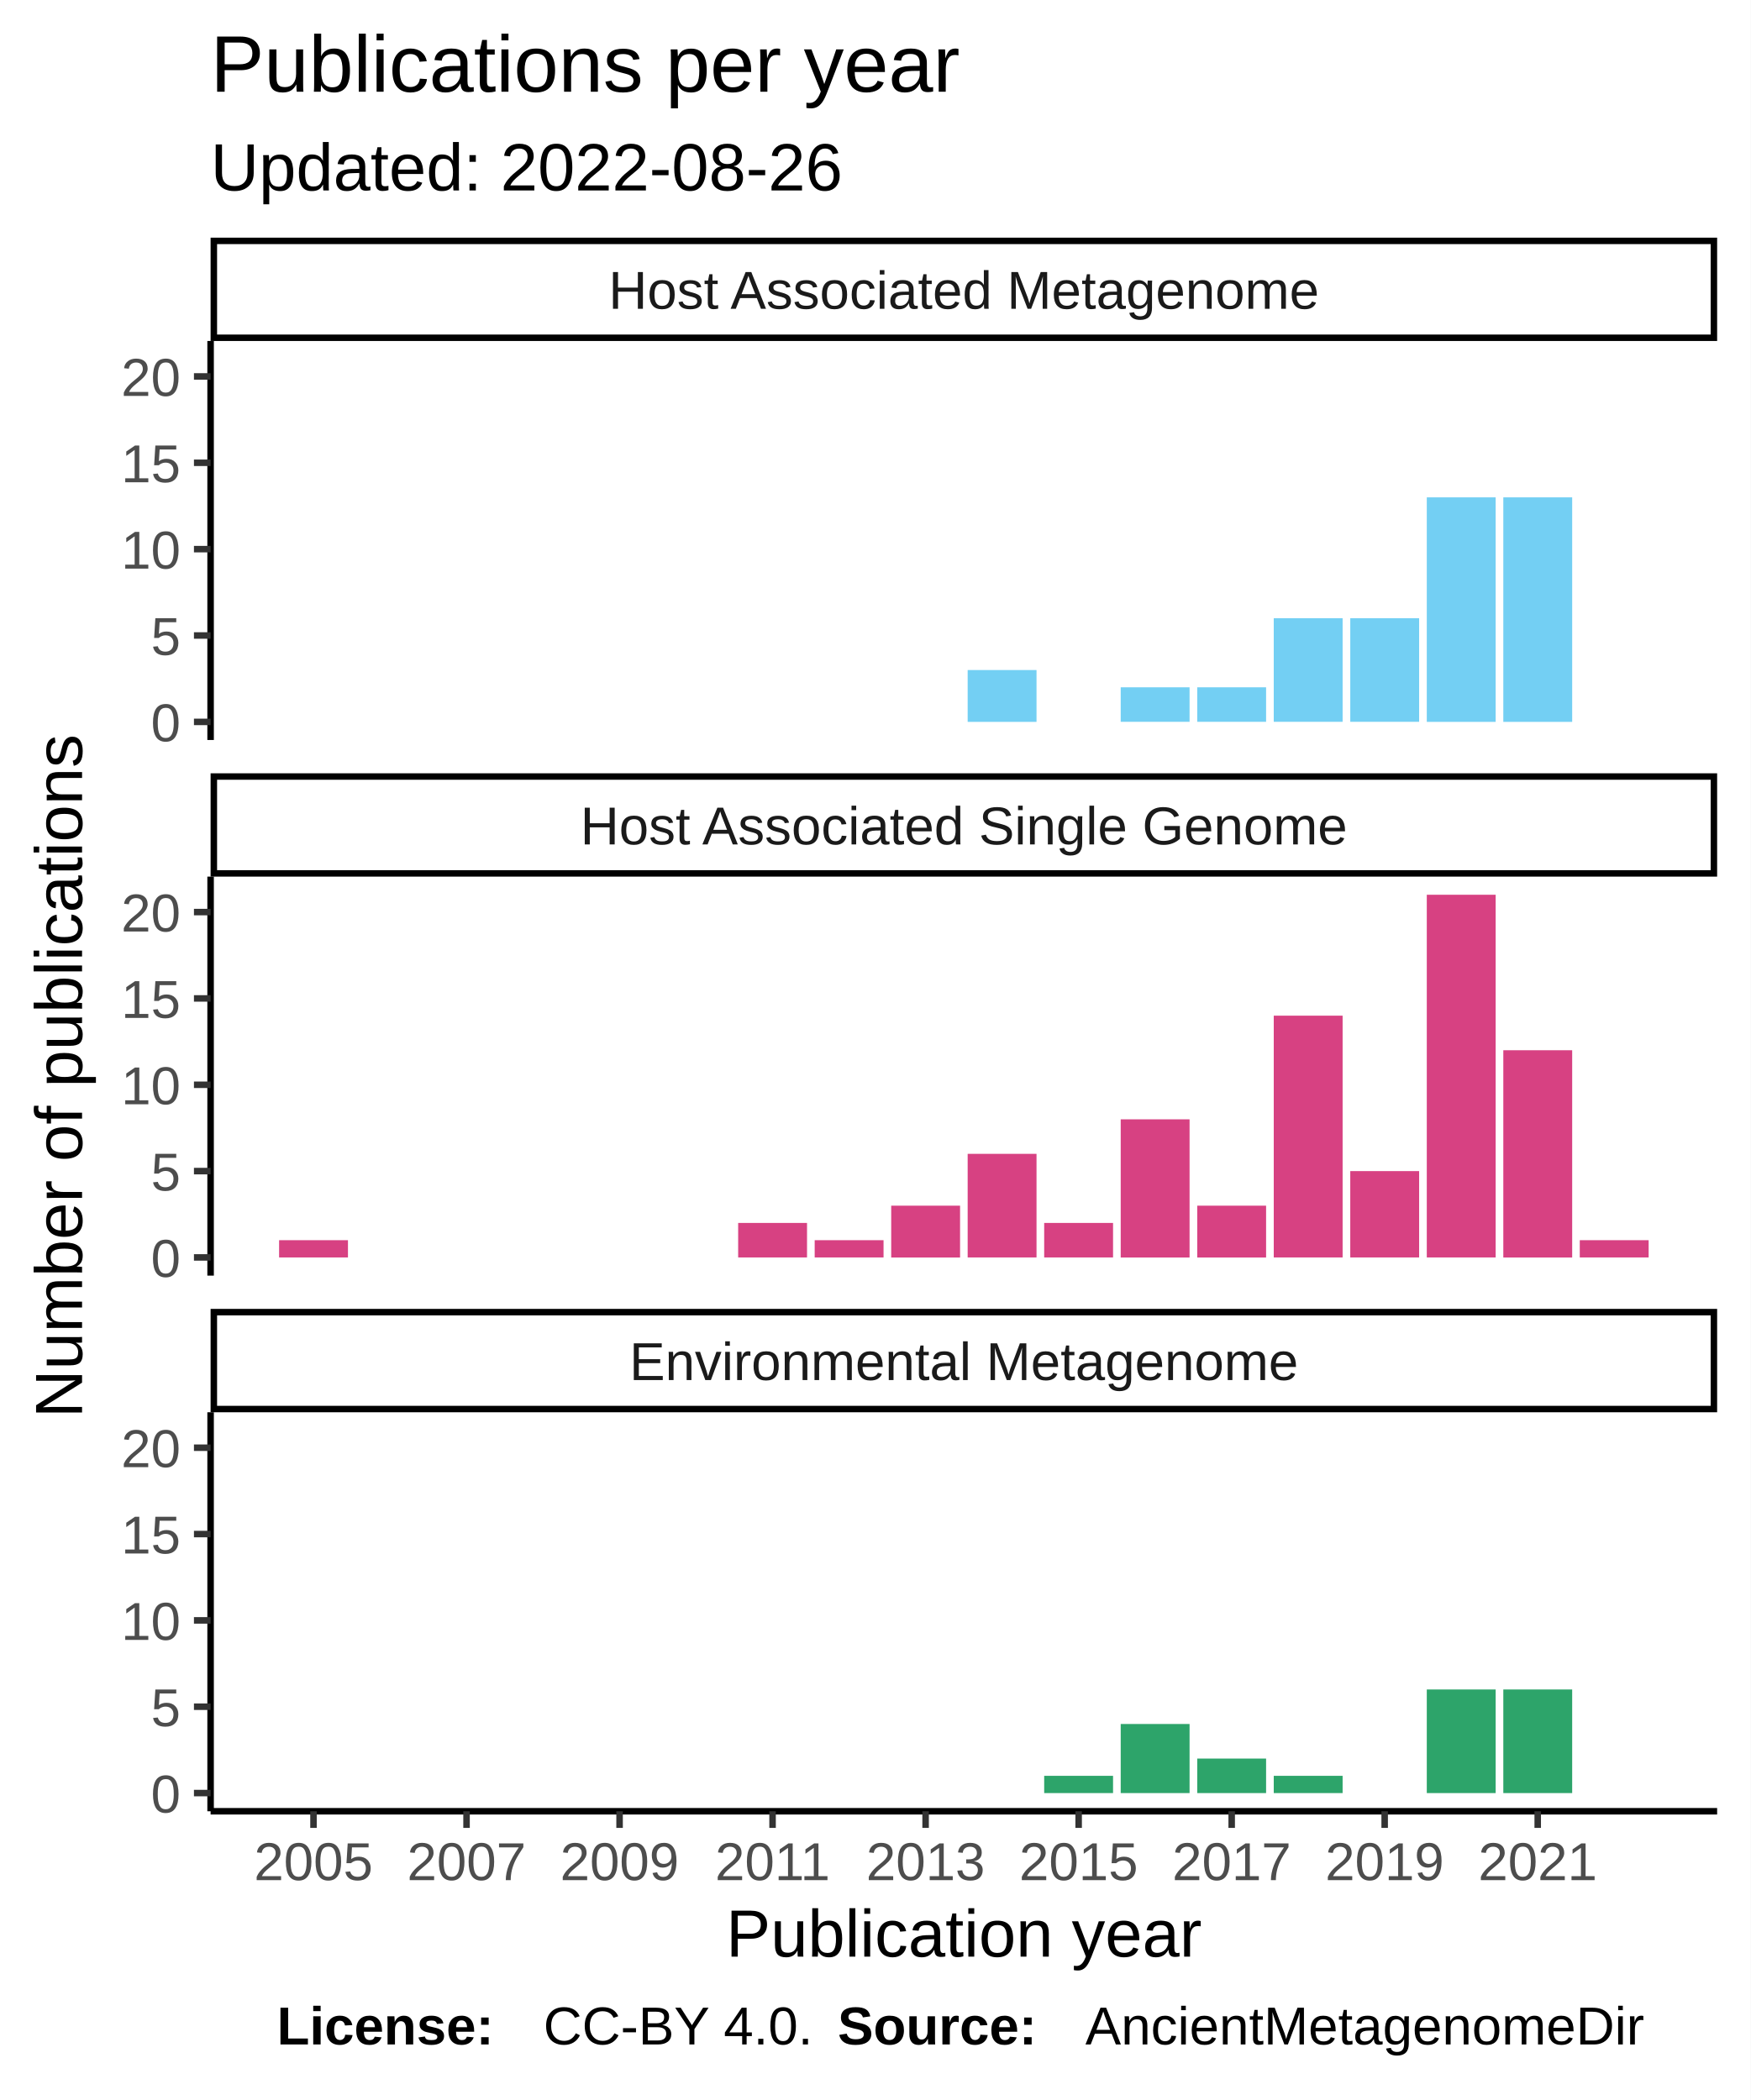
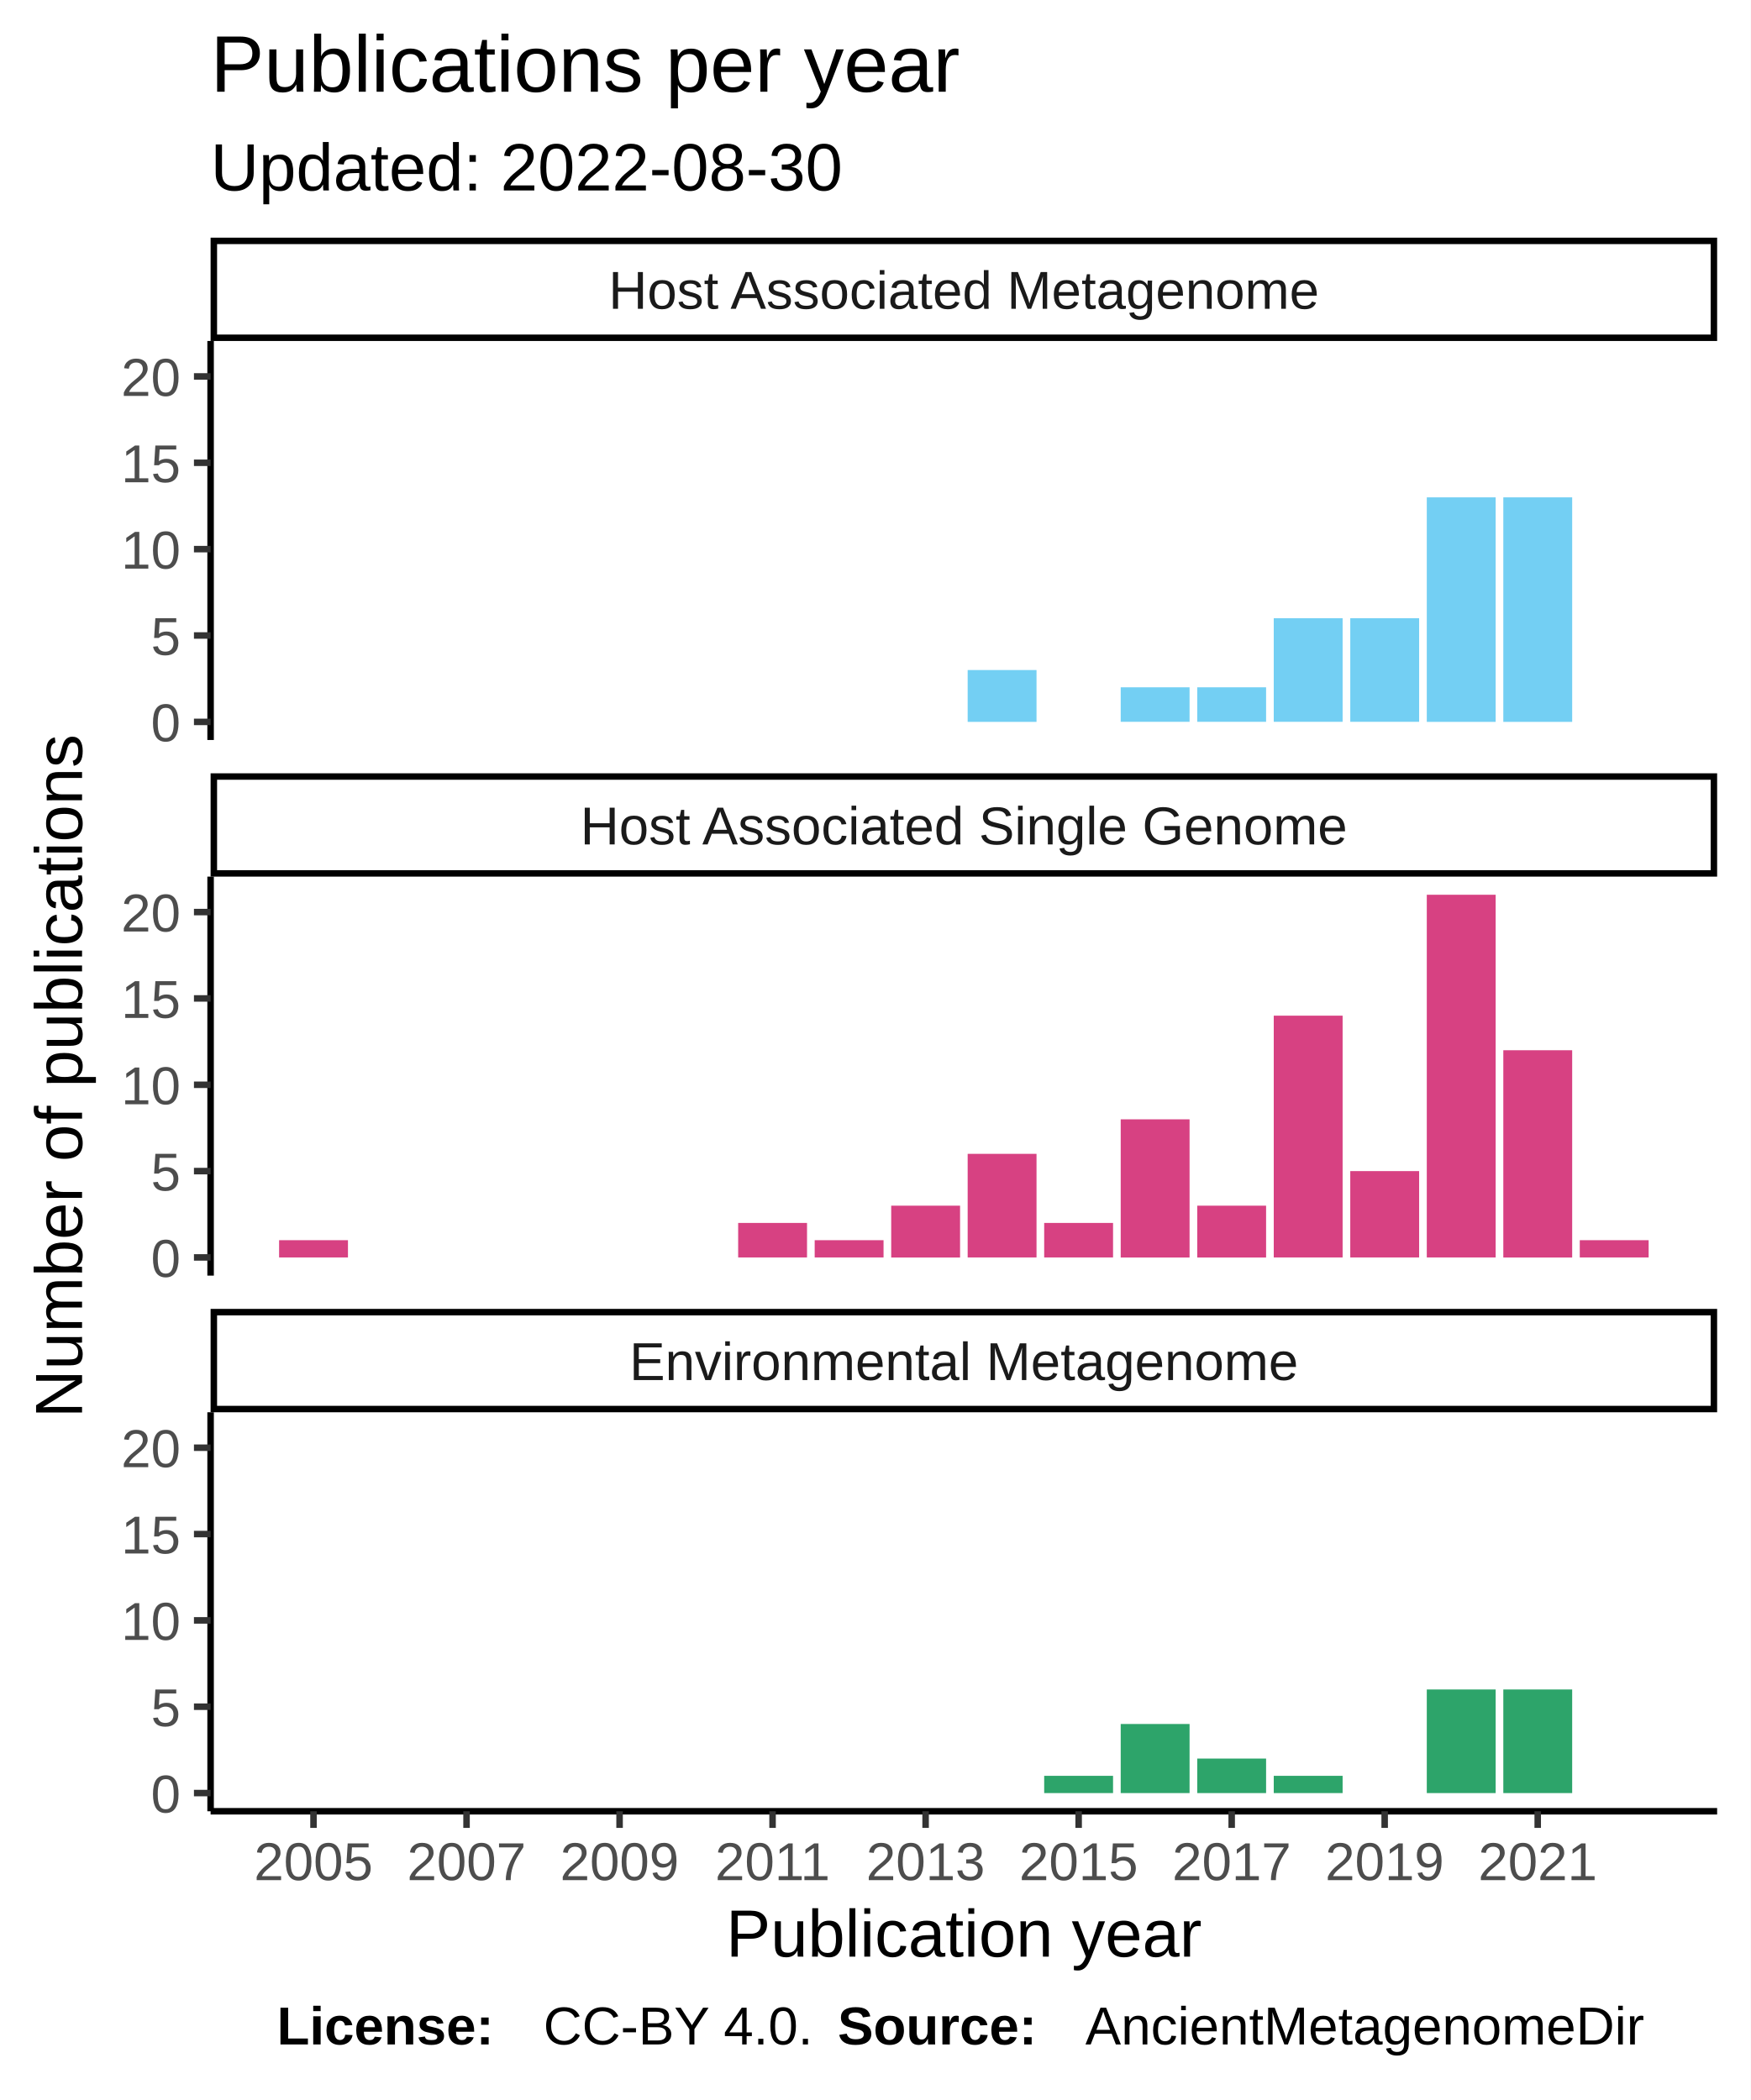
<svg xmlns="http://www.w3.org/2000/svg" class="svglite" width="288.00pt" height="345.60pt" viewBox="0 0 288.00 345.60">
  <defs>
    <style type="text/css">
    .svglite line, .svglite polyline, .svglite polygon, .svglite path, .svglite rect, .svglite circle {
      fill: none;
      stroke: #000000;
      stroke-linecap: round;
      stroke-linejoin: round;
      stroke-miterlimit: 10.00;
-     }
-     .svglite text {
-       white-space: pre;
    }
  </style>
  </defs>
  <rect width="100%" height="100%" style="stroke: none; fill: #FFFFFF;" />
  <defs>
    <clipPath id="cpMC4wMHwyODguMDB8MC4wMHwzNDUuNjA=">
      <rect x="0.00" y="0.00" width="288.00" height="345.60" />
    </clipPath>
  </defs>
  <g clip-path="url(#cpMC4wMHwyODguMDB8MC4wMHwzNDUuNjA=)">
    <rect x="0" y="0.00" width="288.00" height="345.60" style="stroke-width: 1.07; stroke: #FFFFFF; fill: #FFFFFF;" />
  </g>
  <defs>
    <clipPath id="cpMzQuNjV8MjgyLjUyfDU2LjEyfDEyMS43OA==">
      <rect x="34.65" y="56.12" width="247.87" height="65.66" />
    </clipPath>
  </defs>
  <g clip-path="url(#cpMzQuNjV8MjgyLjUyfDU2LjEyfDEyMS43OA==)">
    <rect x="34.65" y="56.12" width="247.87" height="65.66" style="stroke-width: 1.07; stroke: none; fill: #FFFFFF;" />
    <rect x="159.21" y="110.27" width="11.33" height="8.53" style="stroke-width: 1.07; stroke: none; stroke-linecap: square; stroke-linejoin: miter; fill: #73CFF3;" />
    <rect x="184.39" y="113.11" width="11.33" height="5.68" style="stroke-width: 1.07; stroke: none; stroke-linecap: square; stroke-linejoin: miter; fill: #73CFF3;" />
    <rect x="196.98" y="113.11" width="11.33" height="5.68" style="stroke-width: 1.07; stroke: none; stroke-linecap: square; stroke-linejoin: miter; fill: #73CFF3;" />
    <rect x="209.57" y="101.74" width="11.33" height="17.05" style="stroke-width: 1.07; stroke: none; stroke-linecap: square; stroke-linejoin: miter; fill: #73CFF3;" />
    <rect x="222.16" y="101.74" width="11.33" height="17.05" style="stroke-width: 1.07; stroke: none; stroke-linecap: square; stroke-linejoin: miter; fill: #73CFF3;" />
    <rect x="234.75" y="81.85" width="11.33" height="36.95" style="stroke-width: 1.07; stroke: none; stroke-linecap: square; stroke-linejoin: miter; fill: #73CFF3;" />
    <rect x="247.34" y="81.85" width="11.33" height="36.95" style="stroke-width: 1.07; stroke: none; stroke-linecap: square; stroke-linejoin: miter; fill: #73CFF3;" />
  </g>
  <g clip-path="url(#cpMC4wMHwyODguMDB8MC4wMHwzNDUuNjA=)">
</g>
  <defs>
    <clipPath id="cpMzQuNjV8MjgyLjUyfDE0NC4yN3wyMDkuOTM=">
      <rect x="34.65" y="144.27" width="247.87" height="65.66" />
    </clipPath>
  </defs>
  <g clip-path="url(#cpMzQuNjV8MjgyLjUyfDE0NC4yN3wyMDkuOTM=)">
    <rect x="34.65" y="144.27" width="247.87" height="65.66" style="stroke-width: 1.07; stroke: none; fill: #FFFFFF;" />
    <rect x="45.92" y="204.10" width="11.33" height="2.84" style="stroke-width: 1.07; stroke: none; stroke-linecap: square; stroke-linejoin: miter; fill: #D74182;" />
    <rect x="121.45" y="201.26" width="11.33" height="5.68" style="stroke-width: 1.07; stroke: none; stroke-linecap: square; stroke-linejoin: miter; fill: #D74182;" />
    <rect x="134.04" y="204.10" width="11.33" height="2.84" style="stroke-width: 1.07; stroke: none; stroke-linecap: square; stroke-linejoin: miter; fill: #D74182;" />
    <rect x="146.63" y="198.42" width="11.33" height="8.53" style="stroke-width: 1.07; stroke: none; stroke-linecap: square; stroke-linejoin: miter; fill: #D74182;" />
    <rect x="159.21" y="189.89" width="11.33" height="17.05" style="stroke-width: 1.07; stroke: none; stroke-linecap: square; stroke-linejoin: miter; fill: #D74182;" />
    <rect x="171.80" y="201.26" width="11.33" height="5.68" style="stroke-width: 1.07; stroke: none; stroke-linecap: square; stroke-linejoin: miter; fill: #D74182;" />
    <rect x="184.39" y="184.21" width="11.33" height="22.74" style="stroke-width: 1.07; stroke: none; stroke-linecap: square; stroke-linejoin: miter; fill: #D74182;" />
    <rect x="196.98" y="198.42" width="11.33" height="8.53" style="stroke-width: 1.07; stroke: none; stroke-linecap: square; stroke-linejoin: miter; fill: #D74182;" />
    <rect x="209.57" y="167.15" width="11.33" height="39.79" style="stroke-width: 1.07; stroke: none; stroke-linecap: square; stroke-linejoin: miter; fill: #D74182;" />
    <rect x="222.16" y="192.73" width="11.33" height="14.21" style="stroke-width: 1.07; stroke: none; stroke-linecap: square; stroke-linejoin: miter; fill: #D74182;" />
    <rect x="234.75" y="147.25" width="11.33" height="59.69" style="stroke-width: 1.07; stroke: none; stroke-linecap: square; stroke-linejoin: miter; fill: #D74182;" />
    <rect x="247.34" y="172.84" width="11.33" height="34.11" style="stroke-width: 1.07; stroke: none; stroke-linecap: square; stroke-linejoin: miter; fill: #D74182;" />
    <rect x="259.92" y="204.10" width="11.33" height="2.84" style="stroke-width: 1.07; stroke: none; stroke-linecap: square; stroke-linejoin: miter; fill: #D74182;" />
  </g>
  <g clip-path="url(#cpMC4wMHwyODguMDB8MC4wMHwzNDUuNjA=)">
</g>
  <defs>
    <clipPath id="cpMzQuNjV8MjgyLjUyfDIzMi40MnwyOTguMDg=">
      <rect x="34.65" y="232.42" width="247.87" height="65.66" />
    </clipPath>
  </defs>
  <g clip-path="url(#cpMzQuNjV8MjgyLjUyfDIzMi40MnwyOTguMDg=)">
    <rect x="34.65" y="232.42" width="247.87" height="65.66" style="stroke-width: 1.07; stroke: none; fill: #FFFFFF;" />
    <rect x="171.80" y="292.25" width="11.33" height="2.84" style="stroke-width: 1.07; stroke: none; stroke-linecap: square; stroke-linejoin: miter; fill: #2DA46A;" />
    <rect x="184.39" y="283.72" width="11.33" height="11.37" style="stroke-width: 1.07; stroke: none; stroke-linecap: square; stroke-linejoin: miter; fill: #2DA46A;" />
    <rect x="196.98" y="289.41" width="11.33" height="5.68" style="stroke-width: 1.07; stroke: none; stroke-linecap: square; stroke-linejoin: miter; fill: #2DA46A;" />
    <rect x="209.57" y="292.25" width="11.33" height="2.84" style="stroke-width: 1.07; stroke: none; stroke-linecap: square; stroke-linejoin: miter; fill: #2DA46A;" />
    <rect x="234.75" y="278.04" width="11.33" height="17.05" style="stroke-width: 1.07; stroke: none; stroke-linecap: square; stroke-linejoin: miter; fill: #2DA46A;" />
    <rect x="247.34" y="278.04" width="11.33" height="17.05" style="stroke-width: 1.07; stroke: none; stroke-linecap: square; stroke-linejoin: miter; fill: #2DA46A;" />
  </g>
  <g clip-path="url(#cpMC4wMHwyODguMDB8MC4wMHwzNDUuNjA=)">
</g>
  <defs>
    <clipPath id="cpMzQuNjV8MjgyLjUyfDIxNS40MXwyMzIuNDI=">
      <rect x="34.65" y="215.41" width="247.87" height="17.01" />
    </clipPath>
  </defs>
  <g clip-path="url(#cpMzQuNjV8MjgyLjUyfDIxNS40MXwyMzIuNDI=)">
    <rect x="34.65" y="215.41" width="247.87" height="17.01" style="stroke-width: 2.13; fill: #FFFFFF;" />
-     <text x="158.59" y="227.12" text-anchor="middle" style="font-size: 8.80px;fill: #1A1A1A; font-family: &quot;Arial&quot;;" textLength="124.59px" lengthAdjust="spacingAndGlyphs">Environmental Metagenome</text>
+     <text x="158.59" y="227.12" text-anchor="middle" style="font-size: 8.80px; fill: #1A1A1A; font-family: Liberation Sans;" textLength="124.59px" lengthAdjust="spacingAndGlyphs">Environmental Metagenome</text>
  </g>
  <g clip-path="url(#cpMC4wMHwyODguMDB8MC4wMHwzNDUuNjA=)">
</g>
  <defs>
    <clipPath id="cpMzQuNjV8MjgyLjUyfDEyNy4yNnwxNDQuMjc=">
      <rect x="34.65" y="127.26" width="247.87" height="17.01" />
    </clipPath>
  </defs>
  <g clip-path="url(#cpMzQuNjV8MjgyLjUyfDEyNy4yNnwxNDQuMjc=)">
    <rect x="34.65" y="127.26" width="247.87" height="17.01" style="stroke-width: 2.13; fill: #FFFFFF;" />
-     <text x="158.59" y="138.97" text-anchor="middle" style="font-size: 8.80px;fill: #1A1A1A; font-family: &quot;Arial&quot;;" textLength="140.36px" lengthAdjust="spacingAndGlyphs">Host Associated Single Genome</text>
+     <text x="158.59" y="138.97" text-anchor="middle" style="font-size: 8.80px; fill: #1A1A1A; font-family: Liberation Sans;" textLength="140.36px" lengthAdjust="spacingAndGlyphs">Host Associated Single Genome</text>
  </g>
  <g clip-path="url(#cpMC4wMHwyODguMDB8MC4wMHwzNDUuNjA=)">
</g>
  <defs>
    <clipPath id="cpMzQuNjV8MjgyLjUyfDM5LjExfDU2LjEy">
      <rect x="34.65" y="39.11" width="247.87" height="17.01" />
    </clipPath>
  </defs>
  <g clip-path="url(#cpMzQuNjV8MjgyLjUyfDM5LjExfDU2LjEy)">
    <rect x="34.65" y="39.11" width="247.87" height="17.01" style="stroke-width: 2.13; fill: #FFFFFF;" />
-     <text x="158.59" y="50.82" text-anchor="middle" style="font-size: 8.80px;fill: #1A1A1A; font-family: &quot;Arial&quot;;" textLength="131.12px" lengthAdjust="spacingAndGlyphs">Host Associated Metagenome</text>
+     <text x="158.59" y="50.82" text-anchor="middle" style="font-size: 8.80px; fill: #1A1A1A; font-family: Liberation Sans;" textLength="131.12px" lengthAdjust="spacingAndGlyphs">Host Associated Metagenome</text>
  </g>
  <g clip-path="url(#cpMC4wMHwyODguMDB8MC4wMHwzNDUuNjA=)">
    <polyline points="34.65,298.08 282.52,298.08 " style="stroke-width: 1.07; stroke-linecap: butt;" />
    <polyline points="51.58,300.82 51.58,298.08 " style="stroke-width: 1.07; stroke: #333333; stroke-linecap: butt;" />
    <polyline points="76.76,300.82 76.76,298.08 " style="stroke-width: 1.07; stroke: #333333; stroke-linecap: butt;" />
    <polyline points="101.94,300.82 101.94,298.08 " style="stroke-width: 1.07; stroke: #333333; stroke-linecap: butt;" />
    <polyline points="127.11,300.82 127.11,298.08 " style="stroke-width: 1.07; stroke: #333333; stroke-linecap: butt;" />
    <polyline points="152.29,300.82 152.29,298.08 " style="stroke-width: 1.07; stroke: #333333; stroke-linecap: butt;" />
    <polyline points="177.47,300.82 177.47,298.08 " style="stroke-width: 1.07; stroke: #333333; stroke-linecap: butt;" />
    <polyline points="202.65,300.82 202.65,298.08 " style="stroke-width: 1.07; stroke: #333333; stroke-linecap: butt;" />
    <polyline points="227.82,300.82 227.82,298.08 " style="stroke-width: 1.07; stroke: #333333; stroke-linecap: butt;" />
    <polyline points="253.00,300.82 253.00,298.08 " style="stroke-width: 1.07; stroke: #333333; stroke-linecap: butt;" />
-     <text x="51.58" y="309.42" text-anchor="middle" style="font-size: 8.80px;fill: #4D4D4D; font-family: &quot;Arial&quot;;" textLength="22.38px" lengthAdjust="spacingAndGlyphs">2005</text>
-     <text x="76.76" y="309.42" text-anchor="middle" style="font-size: 8.80px;fill: #4D4D4D; font-family: &quot;Arial&quot;;" textLength="22.38px" lengthAdjust="spacingAndGlyphs">2007</text>
-     <text x="101.94" y="309.42" text-anchor="middle" style="font-size: 8.80px;fill: #4D4D4D; font-family: &quot;Arial&quot;;" textLength="22.38px" lengthAdjust="spacingAndGlyphs">2009</text>
-     <text x="127.11" y="309.42" text-anchor="middle" style="font-size: 8.80px;fill: #4D4D4D; font-family: &quot;Arial&quot;;" textLength="22.38px" lengthAdjust="spacingAndGlyphs">2011</text>
-     <text x="152.29" y="309.42" text-anchor="middle" style="font-size: 8.80px;fill: #4D4D4D; font-family: &quot;Arial&quot;;" textLength="22.38px" lengthAdjust="spacingAndGlyphs">2013</text>
-     <text x="177.47" y="309.42" text-anchor="middle" style="font-size: 8.80px;fill: #4D4D4D; font-family: &quot;Arial&quot;;" textLength="22.38px" lengthAdjust="spacingAndGlyphs">2015</text>
-     <text x="202.65" y="309.42" text-anchor="middle" style="font-size: 8.80px;fill: #4D4D4D; font-family: &quot;Arial&quot;;" textLength="22.38px" lengthAdjust="spacingAndGlyphs">2017</text>
-     <text x="227.82" y="309.42" text-anchor="middle" style="font-size: 8.80px;fill: #4D4D4D; font-family: &quot;Arial&quot;;" textLength="22.38px" lengthAdjust="spacingAndGlyphs">2019</text>
-     <text x="253.00" y="309.42" text-anchor="middle" style="font-size: 8.80px;fill: #4D4D4D; font-family: &quot;Arial&quot;;" textLength="22.38px" lengthAdjust="spacingAndGlyphs">2021</text>
+     <text x="51.58" y="309.42" text-anchor="middle" style="font-size: 8.80px; fill: #4D4D4D; font-family: Liberation Sans;" textLength="22.38px" lengthAdjust="spacingAndGlyphs">2005</text>
+     <text x="76.76" y="309.42" text-anchor="middle" style="font-size: 8.80px; fill: #4D4D4D; font-family: Liberation Sans;" textLength="22.38px" lengthAdjust="spacingAndGlyphs">2007</text>
+     <text x="101.94" y="309.42" text-anchor="middle" style="font-size: 8.80px; fill: #4D4D4D; font-family: Liberation Sans;" textLength="22.38px" lengthAdjust="spacingAndGlyphs">2009</text>
+     <text x="127.11" y="309.42" text-anchor="middle" style="font-size: 8.80px; fill: #4D4D4D; font-family: Liberation Sans;" textLength="22.38px" lengthAdjust="spacingAndGlyphs">2011</text>
+     <text x="152.29" y="309.42" text-anchor="middle" style="font-size: 8.80px; fill: #4D4D4D; font-family: Liberation Sans;" textLength="22.38px" lengthAdjust="spacingAndGlyphs">2013</text>
+     <text x="177.47" y="309.42" text-anchor="middle" style="font-size: 8.80px; fill: #4D4D4D; font-family: Liberation Sans;" textLength="22.38px" lengthAdjust="spacingAndGlyphs">2015</text>
+     <text x="202.65" y="309.42" text-anchor="middle" style="font-size: 8.80px; fill: #4D4D4D; font-family: Liberation Sans;" textLength="22.38px" lengthAdjust="spacingAndGlyphs">2017</text>
+     <text x="227.82" y="309.42" text-anchor="middle" style="font-size: 8.80px; fill: #4D4D4D; font-family: Liberation Sans;" textLength="22.38px" lengthAdjust="spacingAndGlyphs">2019</text>
+     <text x="253.00" y="309.42" text-anchor="middle" style="font-size: 8.80px; fill: #4D4D4D; font-family: Liberation Sans;" textLength="22.38px" lengthAdjust="spacingAndGlyphs">2021</text>
    <polyline points="34.65,121.78 34.65,56.12 " style="stroke-width: 1.07; stroke-linecap: butt;" />
-     <text x="29.72" y="122.00" text-anchor="end" style="font-size: 8.80px;fill: #4D4D4D; font-family: &quot;Arial&quot;;" textLength="5.59px" lengthAdjust="spacingAndGlyphs">0</text>
-     <text x="29.72" y="107.79" text-anchor="end" style="font-size: 8.80px;fill: #4D4D4D; font-family: &quot;Arial&quot;;" textLength="5.59px" lengthAdjust="spacingAndGlyphs">5</text>
-     <text x="29.72" y="93.58" text-anchor="end" style="font-size: 8.80px;fill: #4D4D4D; font-family: &quot;Arial&quot;;" textLength="11.19px" lengthAdjust="spacingAndGlyphs">10</text>
-     <text x="29.72" y="79.37" text-anchor="end" style="font-size: 8.80px;fill: #4D4D4D; font-family: &quot;Arial&quot;;" textLength="11.19px" lengthAdjust="spacingAndGlyphs">15</text>
-     <text x="29.72" y="65.16" text-anchor="end" style="font-size: 8.80px;fill: #4D4D4D; font-family: &quot;Arial&quot;;" textLength="11.19px" lengthAdjust="spacingAndGlyphs">20</text>
+     <text x="29.72" y="122.00" text-anchor="end" style="font-size: 8.80px; fill: #4D4D4D; font-family: Liberation Sans;" textLength="5.59px" lengthAdjust="spacingAndGlyphs">0</text>
+     <text x="29.72" y="107.79" text-anchor="end" style="font-size: 8.80px; fill: #4D4D4D; font-family: Liberation Sans;" textLength="5.59px" lengthAdjust="spacingAndGlyphs">5</text>
+     <text x="29.72" y="93.58" text-anchor="end" style="font-size: 8.80px; fill: #4D4D4D; font-family: Liberation Sans;" textLength="11.19px" lengthAdjust="spacingAndGlyphs">10</text>
+     <text x="29.72" y="79.37" text-anchor="end" style="font-size: 8.80px; fill: #4D4D4D; font-family: Liberation Sans;" textLength="11.19px" lengthAdjust="spacingAndGlyphs">15</text>
+     <text x="29.72" y="65.16" text-anchor="end" style="font-size: 8.80px; fill: #4D4D4D; font-family: Liberation Sans;" textLength="11.19px" lengthAdjust="spacingAndGlyphs">20</text>
    <polyline points="31.91,118.80 34.65,118.80 " style="stroke-width: 1.07; stroke: #333333; stroke-linecap: butt;" />
    <polyline points="31.91,104.58 34.65,104.58 " style="stroke-width: 1.07; stroke: #333333; stroke-linecap: butt;" />
    <polyline points="31.91,90.37 34.65,90.37 " style="stroke-width: 1.07; stroke: #333333; stroke-linecap: butt;" />
    <polyline points="31.91,76.16 34.65,76.16 " style="stroke-width: 1.07; stroke: #333333; stroke-linecap: butt;" />
    <polyline points="31.91,61.95 34.65,61.95 " style="stroke-width: 1.07; stroke: #333333; stroke-linecap: butt;" />
    <polyline points="34.65,209.93 34.65,144.27 " style="stroke-width: 1.07; stroke-linecap: butt;" />
-     <text x="29.72" y="210.15" text-anchor="end" style="font-size: 8.80px;fill: #4D4D4D; font-family: &quot;Arial&quot;;" textLength="5.59px" lengthAdjust="spacingAndGlyphs">0</text>
-     <text x="29.72" y="195.94" text-anchor="end" style="font-size: 8.80px;fill: #4D4D4D; font-family: &quot;Arial&quot;;" textLength="5.59px" lengthAdjust="spacingAndGlyphs">5</text>
-     <text x="29.72" y="181.73" text-anchor="end" style="font-size: 8.80px;fill: #4D4D4D; font-family: &quot;Arial&quot;;" textLength="11.19px" lengthAdjust="spacingAndGlyphs">10</text>
-     <text x="29.72" y="167.52" text-anchor="end" style="font-size: 8.80px;fill: #4D4D4D; font-family: &quot;Arial&quot;;" textLength="11.19px" lengthAdjust="spacingAndGlyphs">15</text>
-     <text x="29.72" y="153.30" text-anchor="end" style="font-size: 8.80px;fill: #4D4D4D; font-family: &quot;Arial&quot;;" textLength="11.19px" lengthAdjust="spacingAndGlyphs">20</text>
+     <text x="29.72" y="210.15" text-anchor="end" style="font-size: 8.80px; fill: #4D4D4D; font-family: Liberation Sans;" textLength="5.59px" lengthAdjust="spacingAndGlyphs">0</text>
+     <text x="29.72" y="195.94" text-anchor="end" style="font-size: 8.80px; fill: #4D4D4D; font-family: Liberation Sans;" textLength="5.59px" lengthAdjust="spacingAndGlyphs">5</text>
+     <text x="29.72" y="181.73" text-anchor="end" style="font-size: 8.80px; fill: #4D4D4D; font-family: Liberation Sans;" textLength="11.19px" lengthAdjust="spacingAndGlyphs">10</text>
+     <text x="29.72" y="167.52" text-anchor="end" style="font-size: 8.80px; fill: #4D4D4D; font-family: Liberation Sans;" textLength="11.19px" lengthAdjust="spacingAndGlyphs">15</text>
+     <text x="29.72" y="153.30" text-anchor="end" style="font-size: 8.80px; fill: #4D4D4D; font-family: Liberation Sans;" textLength="11.19px" lengthAdjust="spacingAndGlyphs">20</text>
    <polyline points="31.91,206.94 34.65,206.94 " style="stroke-width: 1.07; stroke: #333333; stroke-linecap: butt;" />
    <polyline points="31.91,192.73 34.65,192.73 " style="stroke-width: 1.07; stroke: #333333; stroke-linecap: butt;" />
    <polyline points="31.91,178.52 34.65,178.52 " style="stroke-width: 1.07; stroke: #333333; stroke-linecap: butt;" />
    <polyline points="31.91,164.31 34.65,164.31 " style="stroke-width: 1.07; stroke: #333333; stroke-linecap: butt;" />
    <polyline points="31.91,150.10 34.65,150.10 " style="stroke-width: 1.07; stroke: #333333; stroke-linecap: butt;" />
    <polyline points="34.65,298.08 34.65,232.42 " style="stroke-width: 1.07; stroke-linecap: butt;" />
-     <text x="29.72" y="298.30" text-anchor="end" style="font-size: 8.80px;fill: #4D4D4D; font-family: &quot;Arial&quot;;" textLength="5.59px" lengthAdjust="spacingAndGlyphs">0</text>
-     <text x="29.72" y="284.09" text-anchor="end" style="font-size: 8.80px;fill: #4D4D4D; font-family: &quot;Arial&quot;;" textLength="5.59px" lengthAdjust="spacingAndGlyphs">5</text>
-     <text x="29.72" y="269.88" text-anchor="end" style="font-size: 8.80px;fill: #4D4D4D; font-family: &quot;Arial&quot;;" textLength="11.19px" lengthAdjust="spacingAndGlyphs">10</text>
-     <text x="29.72" y="255.66" text-anchor="end" style="font-size: 8.80px;fill: #4D4D4D; font-family: &quot;Arial&quot;;" textLength="11.19px" lengthAdjust="spacingAndGlyphs">15</text>
-     <text x="29.72" y="241.45" text-anchor="end" style="font-size: 8.80px;fill: #4D4D4D; font-family: &quot;Arial&quot;;" textLength="11.19px" lengthAdjust="spacingAndGlyphs">20</text>
+     <text x="29.72" y="298.30" text-anchor="end" style="font-size: 8.80px; fill: #4D4D4D; font-family: Liberation Sans;" textLength="5.59px" lengthAdjust="spacingAndGlyphs">0</text>
+     <text x="29.72" y="284.09" text-anchor="end" style="font-size: 8.80px; fill: #4D4D4D; font-family: Liberation Sans;" textLength="5.59px" lengthAdjust="spacingAndGlyphs">5</text>
+     <text x="29.72" y="269.88" text-anchor="end" style="font-size: 8.80px; fill: #4D4D4D; font-family: Liberation Sans;" textLength="11.19px" lengthAdjust="spacingAndGlyphs">10</text>
+     <text x="29.72" y="255.66" text-anchor="end" style="font-size: 8.80px; fill: #4D4D4D; font-family: Liberation Sans;" textLength="11.19px" lengthAdjust="spacingAndGlyphs">15</text>
+     <text x="29.72" y="241.45" text-anchor="end" style="font-size: 8.80px; fill: #4D4D4D; font-family: Liberation Sans;" textLength="11.19px" lengthAdjust="spacingAndGlyphs">20</text>
    <polyline points="31.91,295.09 34.65,295.09 " style="stroke-width: 1.07; stroke: #333333; stroke-linecap: butt;" />
    <polyline points="31.91,280.88 34.65,280.88 " style="stroke-width: 1.07; stroke: #333333; stroke-linecap: butt;" />
    <polyline points="31.91,266.67 34.65,266.67 " style="stroke-width: 1.07; stroke: #333333; stroke-linecap: butt;" />
    <polyline points="31.91,252.46 34.65,252.46 " style="stroke-width: 1.07; stroke: #333333; stroke-linecap: butt;" />
    <polyline points="31.91,238.25 34.65,238.25 " style="stroke-width: 1.07; stroke: #333333; stroke-linecap: butt;" />
-     <text x="158.59" y="322.01" text-anchor="middle" style="font-size: 11.00px; font-family: &quot;Arial&quot;;" textLength="88.41px" lengthAdjust="spacingAndGlyphs">Publication year</text>
-     <text transform="translate(13.50,177.10) rotate(-90)" text-anchor="middle" style="font-size: 11.00px; font-family: &quot;Arial&quot;;" textLength="128.44px" lengthAdjust="spacingAndGlyphs">Number of publications</text>
-     <text x="34.65" y="31.34" style="font-size: 11.00px; font-family: &quot;Arial&quot;;" textLength="117.95px" lengthAdjust="spacingAndGlyphs">Updated: 2022-08-26</text>
-     <text x="34.65" y="15.10" style="font-size: 13.20px; font-family: &quot;Arial&quot;;" textLength="138.97px" lengthAdjust="spacingAndGlyphs">Publications per year</text>
-     <text x="45.55" y="336.46" style="font-size: 8.80px; font-weight: bold; font-family: &quot;Arial&quot;;" textLength="43.86px" lengthAdjust="spacingAndGlyphs">License: </text>
-     <text x="89.40" y="336.46" style="font-size: 8.80px; font-family: &quot;Arial&quot;;" textLength="48.43px" lengthAdjust="spacingAndGlyphs">CC-BY 4.0. </text>
-     <text x="137.83" y="336.46" style="font-size: 8.80px; font-weight: bold; font-family: &quot;Arial&quot;;" textLength="40.75px" lengthAdjust="spacingAndGlyphs">Source: </text>
-     <text x="178.58" y="336.46" style="font-size: 8.80px; font-family: &quot;Arial&quot;;" textLength="103.94px" lengthAdjust="spacingAndGlyphs">AncientMetagenomeDir</text>
+     <text x="158.59" y="322.01" text-anchor="middle" style="font-size: 11.00px; font-family: Liberation Sans;" textLength="88.41px" lengthAdjust="spacingAndGlyphs">Publication year</text>
+     <text transform="translate(13.50,177.10) rotate(-90)" text-anchor="middle" style="font-size: 11.00px; font-family: Liberation Sans;" textLength="128.44px" lengthAdjust="spacingAndGlyphs">Number of publications</text>
+     <text x="34.65" y="31.34" style="font-size: 11.00px; font-family: Liberation Sans;" textLength="117.95px" lengthAdjust="spacingAndGlyphs">Updated: 2022-08-30</text>
+     <text x="34.65" y="15.10" style="font-size: 13.20px; font-family: Liberation Sans;" textLength="138.97px" lengthAdjust="spacingAndGlyphs">Publications per year</text>
+     <text x="45.55" y="336.46" style="font-size: 8.80px; font-weight: bold; font-family: Liberation Sans;" textLength="43.86px" lengthAdjust="spacingAndGlyphs">License: </text>
+     <text x="89.40" y="336.46" style="font-size: 8.80px; font-family: Liberation Sans;" textLength="48.43px" lengthAdjust="spacingAndGlyphs">CC-BY 4.0. </text>
+     <text x="137.83" y="336.46" style="font-size: 8.80px; font-weight: bold; font-family: Liberation Sans;" textLength="40.75px" lengthAdjust="spacingAndGlyphs">Source: </text>
+     <text x="178.58" y="336.46" style="font-size: 8.80px; font-family: Liberation Sans;" textLength="103.94px" lengthAdjust="spacingAndGlyphs">AncientMetagenomeDir</text>
  </g>
</svg>
